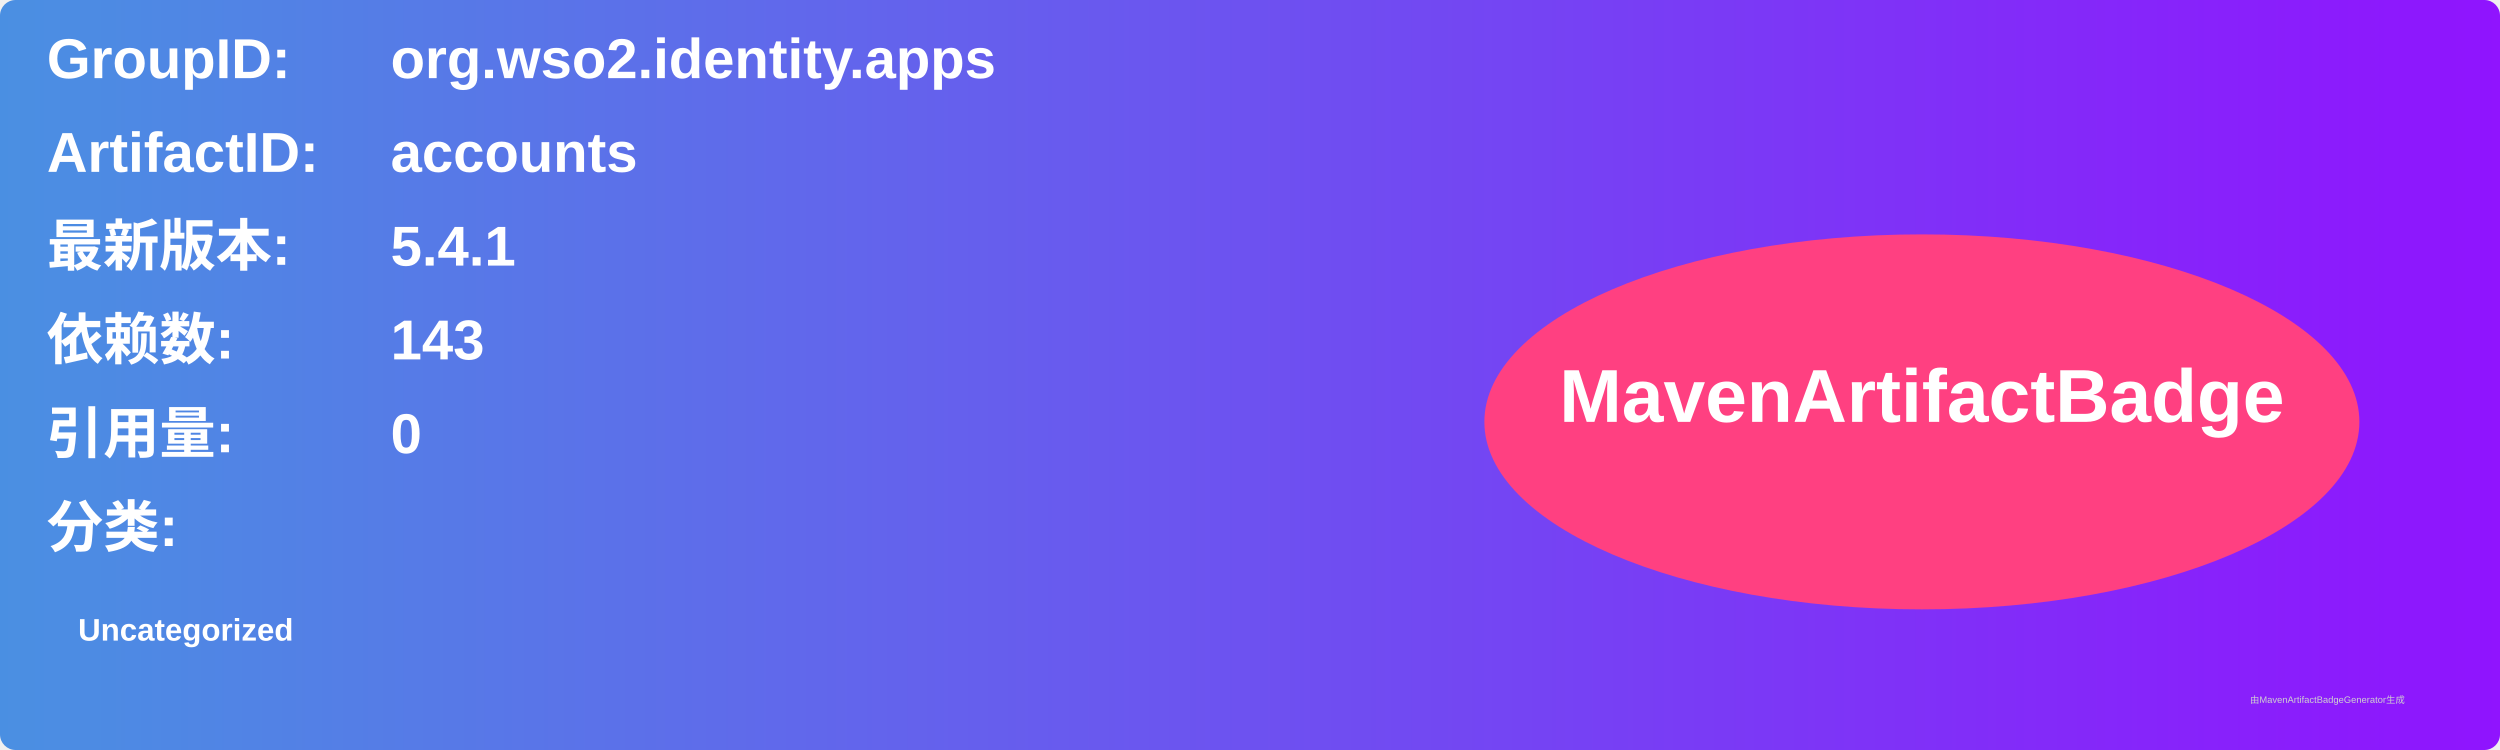
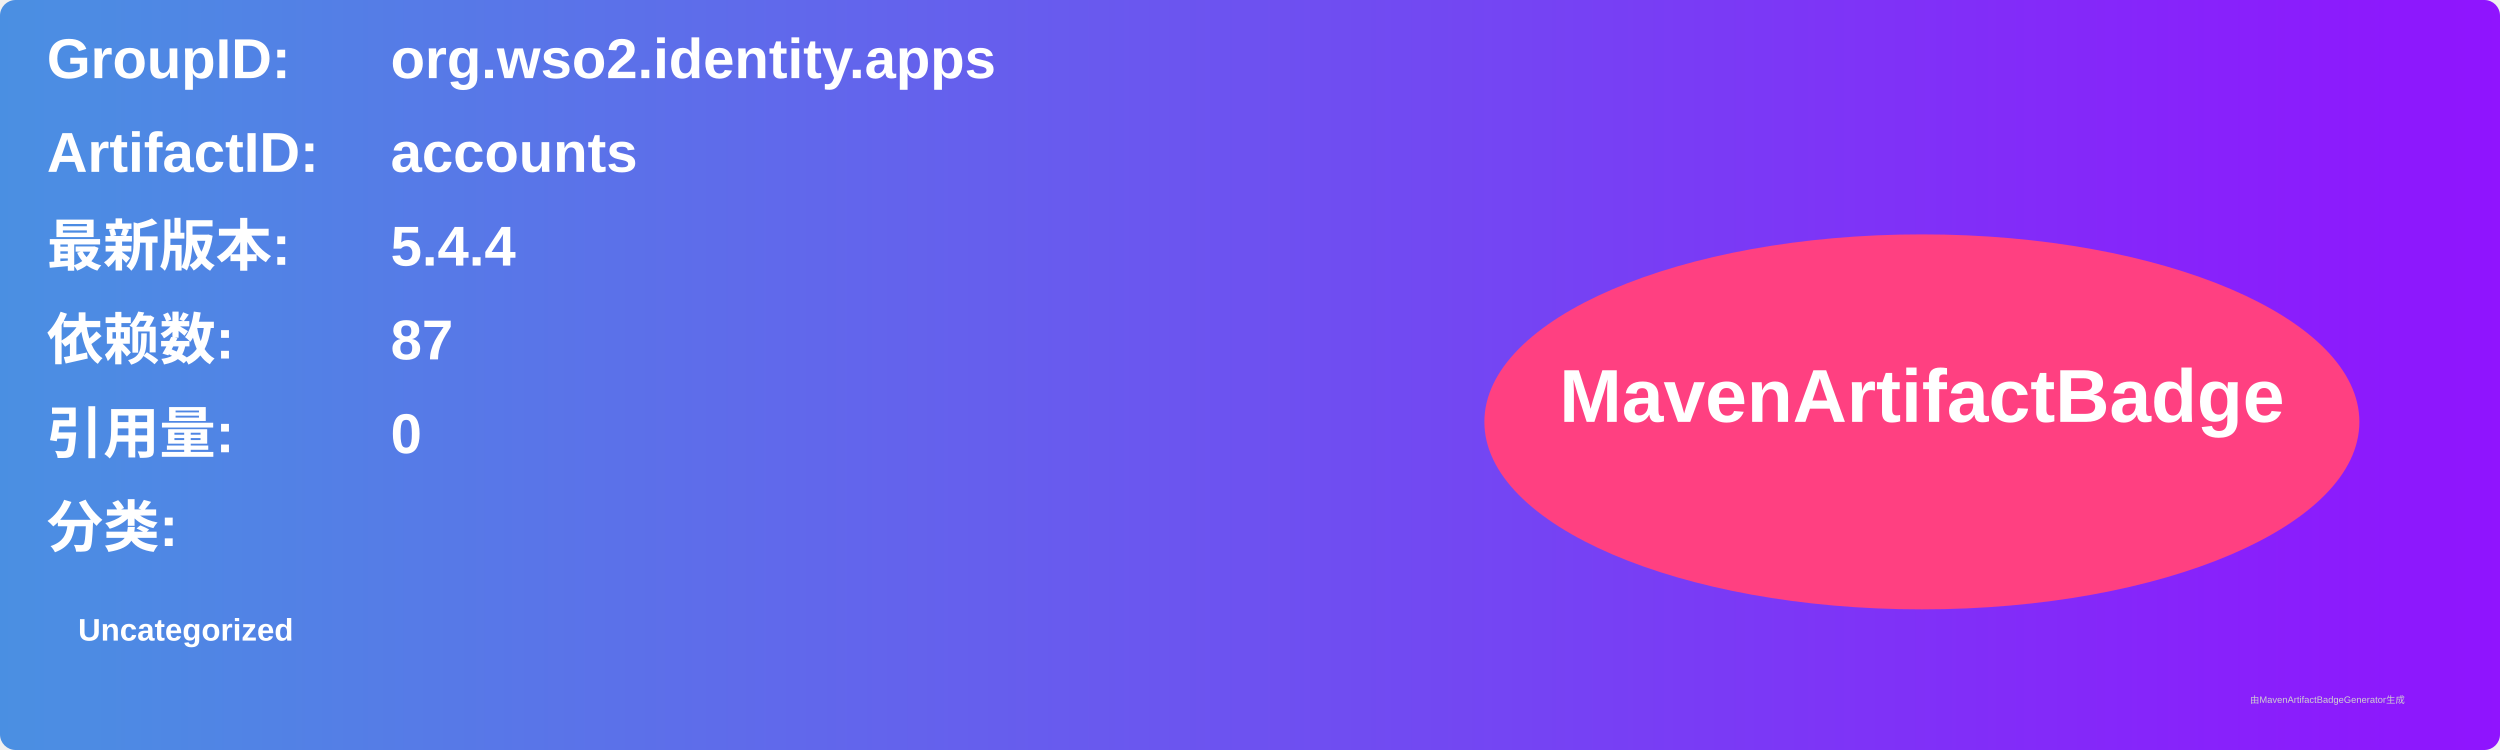
<svg xmlns="http://www.w3.org/2000/svg" width="800" height="240" viewBox="0 0 800 240">
  <linearGradient id="grad" x1="0%" y1="0%" x2="100%" y2="0%">
    <stop offset="0%" stop-color="#4a90e2" />
    <stop offset="100%" stop-color="#9013fe" />
  </linearGradient>
  <rect width="100%" height="100%" rx="5" ry="5" fill="url(#grad)" />
  <g transform="translate(15, 15)">
    <text x="0" y="10" font-family="Arial" font-size="18" fill="white" font-weight="bold" width="260">GroupID:</text>
    <text x="110" y="10" font-family="Arial" font-size="18" fill="white" font-weight="bold" width="460">org.wso2.identity.apps</text>
    <text x="0" y="40" font-family="Arial" font-size="18" fill="white" font-weight="bold" width="260">ArtifactID:</text>
    <text x="110" y="40" font-family="Arial" font-size="18" fill="white" font-weight="bold" width="460">accounts</text>
    <text x="0" y="70" font-family="Arial" font-size="18" fill="white" font-weight="bold">最新版本:</text>
    <text x="110" y="70" font-family="Arial" font-size="18" fill="white" font-weight="bold">
-       <tspan font-weight="bold">5.4.1</tspan>
+       <tspan font-weight="bold">5.4.4</tspan>
    </text>
    <text x="0" y="100" font-family="Arial" font-size="18" fill="white" font-weight="bold">依赖数: </text>
    <text x="110" y="100" font-family="Arial" font-size="18" fill="white">
-       <tspan font-weight="bold">143</tspan>
+       <tspan font-weight="bold">87</tspan>
    </text>
    <text x="0" y="130" font-family="Arial" font-size="18" fill="white" font-weight="bold">引用量: </text>
    <text x="110" y="130" font-family="Arial" font-size="18" fill="white">
      <tspan font-weight="bold">0</tspan>
    </text>
    <text x="0" y="160" font-family="Arial" font-size="18" fill="white" font-weight="bold">分类:</text>
    <text x="10" y="190" font-family="Arial" font-size="10" fill="white">
      <tspan font-weight="bold">Uncategorized</tspan>
    </text>
    <ellipse cx="600" cy="120" rx="140" ry="60" fill="#ff4081" />
    <text x="600" y="120" text-anchor="middle" font-family="Arial" font-size="24" fill="white" font-weight="bold">MavenArtifactBadge</text>
  </g>
  <text x="720" y="225" font-family="Arial" font-size="3" fill="#d0d0d0">由MavenArtifactBadgeGenerator生成</text>
</svg>
